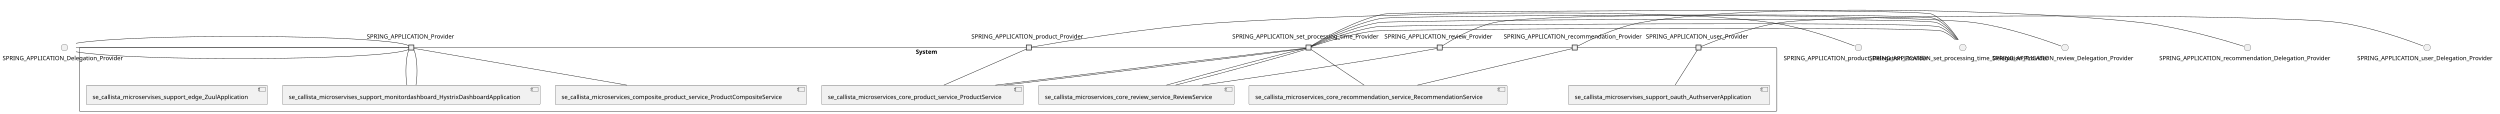
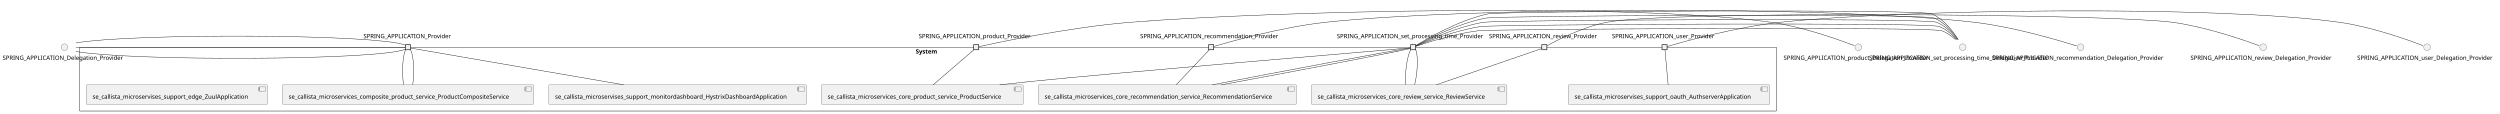
- <svg xmlns="http://www.w3.org/2000/svg" xmlns:xlink="http://www.w3.org/1999/xlink" contentStyleType="text/css" height="269px" preserveAspectRatio="none" style="width:5917px;height:269px;background:#FFFFFF;" version="1.1" viewBox="0 0 5917 269" width="5917px" zoomAndPan="magnify">
+ <svg xmlns="http://www.w3.org/2000/svg" xmlns:xlink="http://www.w3.org/1999/xlink" contentStyleType="text/css" height="268px" preserveAspectRatio="none" style="width:5916px;height:268px;background:#FFFFFF;" version="1.1" viewBox="0 0 5916 268" width="5916px" zoomAndPan="magnify">
  <defs />
  <g>
    <g id="cluster_System">
-       <rect fill="none" height="151" rx="2.5" ry="2.5" style="stroke:#181818;stroke-width:1.0;" width="4018" x="187.5" y="112.49" />
-       <text fill="#000000" font-family="sans-serif" font-size="14" font-weight="bold" lengthAdjust="spacing" textLength="58" x="2167.5" y="127.485">System</text>
+       <rect fill="none" height="151" rx="2.5" ry="2.5" style="stroke:#181818;stroke-width:1.0;" width="4017" x="187.5" y="111.73" />
+       <text fill="#000000" font-family="sans-serif" font-size="14" font-weight="bold" lengthAdjust="spacing" textLength="58" x="2167" y="126.725">System</text>
    </g>
    <g id="elem_se_callista_microservices_composite_product_service_ProductCompositeService">
-       <a href="callistaenterprise-blog-microservices.repository#_D2PoBc7MEe6BTrLJJp367A" target="_top" title="callistaenterprise-blog-microservices.repository#_D2PoBc7MEe6BTrLJJp367A" xlink:actuate="onRequest" xlink:href="callistaenterprise-blog-microservices.repository#_D2PoBc7MEe6BTrLJJp367A" xlink:show="new" xlink:title="callistaenterprise-blog-microservices.repository#_D2PoBc7MEe6BTrLJJp367A" xlink:type="simple">
-         <rect fill="#F1F1F1" height="46.297" rx="2.5" ry="2.5" style="stroke:#181818;stroke-width:0.5;" width="595" x="1314" y="201.49" />
-         <rect fill="#F1F1F1" height="10" style="stroke:#181818;stroke-width:0.5;" width="15" x="1889" y="206.49" />
-         <rect fill="#F1F1F1" height="2" style="stroke:#181818;stroke-width:0.5;" width="4" x="1887" y="208.49" />
-         <rect fill="#F1F1F1" height="2" style="stroke:#181818;stroke-width:0.5;" width="4" x="1887" y="212.49" />
-         <text fill="#000000" font-family="sans-serif" font-size="14" lengthAdjust="spacing" textLength="555" x="1329" y="234.485">se_callista_microservices_composite_product_service_ProductCompositeService</text>
+       <a href="callistaenterprise-blog-microservices.repository#_9V0Ons-UEe6tMLDIN8D6jw" target="_top" title="callistaenterprise-blog-microservices.repository#_9V0Ons-UEe6tMLDIN8D6jw" xlink:actuate="onRequest" xlink:href="callistaenterprise-blog-microservices.repository#_9V0Ons-UEe6tMLDIN8D6jw" xlink:show="new" xlink:title="callistaenterprise-blog-microservices.repository#_9V0Ons-UEe6tMLDIN8D6jw" xlink:type="simple">
+         <rect fill="#F1F1F1" height="46.297" rx="2.5" ry="2.5" style="stroke:#181818;stroke-width:0.5;" width="595" x="668" y="200.73" />
+         <rect fill="#F1F1F1" height="10" style="stroke:#181818;stroke-width:0.5;" width="15" x="1243" y="205.73" />
+         <rect fill="#F1F1F1" height="2" style="stroke:#181818;stroke-width:0.5;" width="4" x="1241" y="207.73" />
+         <rect fill="#F1F1F1" height="2" style="stroke:#181818;stroke-width:0.5;" width="4" x="1241" y="211.73" />
+         <text fill="#000000" font-family="sans-serif" font-size="14" lengthAdjust="spacing" textLength="555" x="683" y="233.725">se_callista_microservices_composite_product_service_ProductCompositeService</text>
      </a>
    </g>
    <g id="elem_se_callista_microservices_core_product_service_ProductService">
-       <a href="callistaenterprise-blog-microservices.repository#_D2PoBc7MEe6BTrLJJp367A" target="_top" title="callistaenterprise-blog-microservices.repository#_D2PoBc7MEe6BTrLJJp367A" xlink:actuate="onRequest" xlink:href="callistaenterprise-blog-microservices.repository#_D2PoBc7MEe6BTrLJJp367A" xlink:show="new" xlink:title="callistaenterprise-blog-microservices.repository#_D2PoBc7MEe6BTrLJJp367A" xlink:type="simple">
-         <rect fill="#F1F1F1" height="46.297" rx="2.5" ry="2.5" style="stroke:#181818;stroke-width:0.5;" width="478" x="1944.5" y="201.49" />
-         <rect fill="#F1F1F1" height="10" style="stroke:#181818;stroke-width:0.5;" width="15" x="2402.5" y="206.49" />
-         <rect fill="#F1F1F1" height="2" style="stroke:#181818;stroke-width:0.5;" width="4" x="2400.5" y="208.49" />
-         <rect fill="#F1F1F1" height="2" style="stroke:#181818;stroke-width:0.5;" width="4" x="2400.5" y="212.49" />
-         <text fill="#000000" font-family="sans-serif" font-size="14" lengthAdjust="spacing" textLength="438" x="1959.5" y="234.485">se_callista_microservices_core_product_service_ProductService</text>
+       <a href="callistaenterprise-blog-microservices.repository#_9V0Ons-UEe6tMLDIN8D6jw" target="_top" title="callistaenterprise-blog-microservices.repository#_9V0Ons-UEe6tMLDIN8D6jw" xlink:actuate="onRequest" xlink:href="callistaenterprise-blog-microservices.repository#_9V0Ons-UEe6tMLDIN8D6jw" xlink:show="new" xlink:title="callistaenterprise-blog-microservices.repository#_9V0Ons-UEe6tMLDIN8D6jw" xlink:type="simple">
+         <rect fill="#F1F1F1" height="46.297" rx="2.5" ry="2.5" style="stroke:#181818;stroke-width:0.5;" width="478" x="1943.5" y="200.73" />
+         <rect fill="#F1F1F1" height="10" style="stroke:#181818;stroke-width:0.5;" width="15" x="2401.5" y="205.73" />
+         <rect fill="#F1F1F1" height="2" style="stroke:#181818;stroke-width:0.5;" width="4" x="2399.5" y="207.73" />
+         <rect fill="#F1F1F1" height="2" style="stroke:#181818;stroke-width:0.5;" width="4" x="2399.5" y="211.73" />
+         <text fill="#000000" font-family="sans-serif" font-size="14" lengthAdjust="spacing" textLength="438" x="1958.5" y="233.725">se_callista_microservices_core_product_service_ProductService</text>
      </a>
    </g>
    <g id="elem_se_callista_microservices_core_recommendation_service_RecommendationService">
-       <a href="callistaenterprise-blog-microservices.repository#_D2PoBc7MEe6BTrLJJp367A" target="_top" title="callistaenterprise-blog-microservices.repository#_D2PoBc7MEe6BTrLJJp367A" xlink:actuate="onRequest" xlink:href="callistaenterprise-blog-microservices.repository#_D2PoBc7MEe6BTrLJJp367A" xlink:show="new" xlink:title="callistaenterprise-blog-microservices.repository#_D2PoBc7MEe6BTrLJJp367A" xlink:type="simple">
-         <rect fill="#F1F1F1" height="46.297" rx="2.5" ry="2.5" style="stroke:#181818;stroke-width:0.5;" width="611" x="2956" y="201.49" />
-         <rect fill="#F1F1F1" height="10" style="stroke:#181818;stroke-width:0.5;" width="15" x="3547" y="206.49" />
-         <rect fill="#F1F1F1" height="2" style="stroke:#181818;stroke-width:0.5;" width="4" x="3545" y="208.49" />
-         <rect fill="#F1F1F1" height="2" style="stroke:#181818;stroke-width:0.5;" width="4" x="3545" y="212.49" />
-         <text fill="#000000" font-family="sans-serif" font-size="14" lengthAdjust="spacing" textLength="571" x="2971" y="234.485">se_callista_microservices_core_recommendation_service_RecommendationService</text>
+       <a href="callistaenterprise-blog-microservices.repository#_9V0Ons-UEe6tMLDIN8D6jw" target="_top" title="callistaenterprise-blog-microservices.repository#_9V0Ons-UEe6tMLDIN8D6jw" xlink:actuate="onRequest" xlink:href="callistaenterprise-blog-microservices.repository#_9V0Ons-UEe6tMLDIN8D6jw" xlink:show="new" xlink:title="callistaenterprise-blog-microservices.repository#_9V0Ons-UEe6tMLDIN8D6jw" xlink:type="simple">
+         <rect fill="#F1F1F1" height="46.297" rx="2.5" ry="2.5" style="stroke:#181818;stroke-width:0.5;" width="611" x="2457" y="200.73" />
+         <rect fill="#F1F1F1" height="10" style="stroke:#181818;stroke-width:0.5;" width="15" x="3048" y="205.73" />
+         <rect fill="#F1F1F1" height="2" style="stroke:#181818;stroke-width:0.5;" width="4" x="3046" y="207.73" />
+         <rect fill="#F1F1F1" height="2" style="stroke:#181818;stroke-width:0.5;" width="4" x="3046" y="211.73" />
+         <text fill="#000000" font-family="sans-serif" font-size="14" lengthAdjust="spacing" textLength="571" x="2472" y="233.725">se_callista_microservices_core_recommendation_service_RecommendationService</text>
      </a>
    </g>
    <g id="elem_se_callista_microservices_core_review_service_ReviewService">
-       <a href="callistaenterprise-blog-microservices.repository#_D2PoBc7MEe6BTrLJJp367A" target="_top" title="callistaenterprise-blog-microservices.repository#_D2PoBc7MEe6BTrLJJp367A" xlink:actuate="onRequest" xlink:href="callistaenterprise-blog-microservices.repository#_D2PoBc7MEe6BTrLJJp367A" xlink:show="new" xlink:title="callistaenterprise-blog-microservices.repository#_D2PoBc7MEe6BTrLJJp367A" xlink:type="simple">
-         <rect fill="#F1F1F1" height="46.297" rx="2.5" ry="2.5" style="stroke:#181818;stroke-width:0.5;" width="463" x="2458" y="201.49" />
-         <rect fill="#F1F1F1" height="10" style="stroke:#181818;stroke-width:0.5;" width="15" x="2901" y="206.49" />
-         <rect fill="#F1F1F1" height="2" style="stroke:#181818;stroke-width:0.5;" width="4" x="2899" y="208.49" />
-         <rect fill="#F1F1F1" height="2" style="stroke:#181818;stroke-width:0.5;" width="4" x="2899" y="212.49" />
-         <text fill="#000000" font-family="sans-serif" font-size="14" lengthAdjust="spacing" textLength="423" x="2473" y="234.485">se_callista_microservices_core_review_service_ReviewService</text>
+       <a href="callistaenterprise-blog-microservices.repository#_9V0Ons-UEe6tMLDIN8D6jw" target="_top" title="callistaenterprise-blog-microservices.repository#_9V0Ons-UEe6tMLDIN8D6jw" xlink:actuate="onRequest" xlink:href="callistaenterprise-blog-microservices.repository#_9V0Ons-UEe6tMLDIN8D6jw" xlink:show="new" xlink:title="callistaenterprise-blog-microservices.repository#_9V0Ons-UEe6tMLDIN8D6jw" xlink:type="simple">
+         <rect fill="#F1F1F1" height="46.297" rx="2.5" ry="2.5" style="stroke:#181818;stroke-width:0.5;" width="463" x="3103" y="200.73" />
+         <rect fill="#F1F1F1" height="10" style="stroke:#181818;stroke-width:0.5;" width="15" x="3546" y="205.73" />
+         <rect fill="#F1F1F1" height="2" style="stroke:#181818;stroke-width:0.5;" width="4" x="3544" y="207.73" />
+         <rect fill="#F1F1F1" height="2" style="stroke:#181818;stroke-width:0.5;" width="4" x="3544" y="211.73" />
+         <text fill="#000000" font-family="sans-serif" font-size="14" lengthAdjust="spacing" textLength="423" x="3118" y="233.725">se_callista_microservices_core_review_service_ReviewService</text>
      </a>
    </g>
    <g id="elem_se_callista_microservises_support_edge_ZuulApplication">
-       <a href="callistaenterprise-blog-microservices.repository#_D2PoBc7MEe6BTrLJJp367A" target="_top" title="callistaenterprise-blog-microservices.repository#_D2PoBc7MEe6BTrLJJp367A" xlink:actuate="onRequest" xlink:href="callistaenterprise-blog-microservices.repository#_D2PoBc7MEe6BTrLJJp367A" xlink:show="new" xlink:title="callistaenterprise-blog-microservices.repository#_D2PoBc7MEe6BTrLJJp367A" xlink:type="simple">
-         <rect fill="#F1F1F1" height="46.297" rx="2.5" ry="2.5" style="stroke:#181818;stroke-width:0.5;" width="429" x="204" y="201.49" />
-         <rect fill="#F1F1F1" height="10" style="stroke:#181818;stroke-width:0.5;" width="15" x="613" y="206.49" />
-         <rect fill="#F1F1F1" height="2" style="stroke:#181818;stroke-width:0.5;" width="4" x="611" y="208.49" />
-         <rect fill="#F1F1F1" height="2" style="stroke:#181818;stroke-width:0.5;" width="4" x="611" y="212.49" />
-         <text fill="#000000" font-family="sans-serif" font-size="14" lengthAdjust="spacing" textLength="389" x="219" y="234.485">se_callista_microservises_support_edge_ZuulApplication</text>
+       <a href="callistaenterprise-blog-microservices.repository#_9V0Ons-UEe6tMLDIN8D6jw" target="_top" title="callistaenterprise-blog-microservices.repository#_9V0Ons-UEe6tMLDIN8D6jw" xlink:actuate="onRequest" xlink:href="callistaenterprise-blog-microservices.repository#_9V0Ons-UEe6tMLDIN8D6jw" xlink:show="new" xlink:title="callistaenterprise-blog-microservices.repository#_9V0Ons-UEe6tMLDIN8D6jw" xlink:type="simple">
+         <rect fill="#F1F1F1" height="46.297" rx="2.5" ry="2.5" style="stroke:#181818;stroke-width:0.5;" width="429" x="204" y="200.73" />
+         <rect fill="#F1F1F1" height="10" style="stroke:#181818;stroke-width:0.5;" width="15" x="613" y="205.73" />
+         <rect fill="#F1F1F1" height="2" style="stroke:#181818;stroke-width:0.5;" width="4" x="611" y="207.73" />
+         <rect fill="#F1F1F1" height="2" style="stroke:#181818;stroke-width:0.5;" width="4" x="611" y="211.73" />
+         <text fill="#000000" font-family="sans-serif" font-size="14" lengthAdjust="spacing" textLength="389" x="219" y="233.725">se_callista_microservises_support_edge_ZuulApplication</text>
      </a>
    </g>
    <g id="elem_se_callista_microservises_support_monitordashboard_HystrixDashboardApplication">
-       <a href="callistaenterprise-blog-microservices.repository#_D2PoBc7MEe6BTrLJJp367A" target="_top" title="callistaenterprise-blog-microservices.repository#_D2PoBc7MEe6BTrLJJp367A" xlink:actuate="onRequest" xlink:href="callistaenterprise-blog-microservices.repository#_D2PoBc7MEe6BTrLJJp367A" xlink:show="new" xlink:title="callistaenterprise-blog-microservices.repository#_D2PoBc7MEe6BTrLJJp367A" xlink:type="simple">
-         <rect fill="#F1F1F1" height="46.297" rx="2.5" ry="2.5" style="stroke:#181818;stroke-width:0.5;" width="610" x="668.5" y="201.49" />
-         <rect fill="#F1F1F1" height="10" style="stroke:#181818;stroke-width:0.5;" width="15" x="1258.5" y="206.49" />
-         <rect fill="#F1F1F1" height="2" style="stroke:#181818;stroke-width:0.5;" width="4" x="1256.5" y="208.49" />
-         <rect fill="#F1F1F1" height="2" style="stroke:#181818;stroke-width:0.5;" width="4" x="1256.5" y="212.49" />
-         <text fill="#000000" font-family="sans-serif" font-size="14" lengthAdjust="spacing" textLength="570" x="683.5" y="234.485">se_callista_microservises_support_monitordashboard_HystrixDashboardApplication</text>
+       <a href="callistaenterprise-blog-microservices.repository#_9V0Ons-UEe6tMLDIN8D6jw" target="_top" title="callistaenterprise-blog-microservices.repository#_9V0Ons-UEe6tMLDIN8D6jw" xlink:actuate="onRequest" xlink:href="callistaenterprise-blog-microservices.repository#_9V0Ons-UEe6tMLDIN8D6jw" xlink:show="new" xlink:title="callistaenterprise-blog-microservices.repository#_9V0Ons-UEe6tMLDIN8D6jw" xlink:type="simple">
+         <rect fill="#F1F1F1" height="46.297" rx="2.5" ry="2.5" style="stroke:#181818;stroke-width:0.5;" width="610" x="1298.5" y="200.73" />
+         <rect fill="#F1F1F1" height="10" style="stroke:#181818;stroke-width:0.5;" width="15" x="1888.5" y="205.73" />
+         <rect fill="#F1F1F1" height="2" style="stroke:#181818;stroke-width:0.5;" width="4" x="1886.5" y="207.73" />
+         <rect fill="#F1F1F1" height="2" style="stroke:#181818;stroke-width:0.5;" width="4" x="1886.5" y="211.73" />
+         <text fill="#000000" font-family="sans-serif" font-size="14" lengthAdjust="spacing" textLength="570" x="1313.5" y="233.725">se_callista_microservises_support_monitordashboard_HystrixDashboardApplication</text>
      </a>
    </g>
    <g id="elem_se_callista_microservises_support_oauth_AuthserverApplication">
-       <a href="callistaenterprise-blog-microservices.repository#_D2PoBc7MEe6BTrLJJp367A" target="_top" title="callistaenterprise-blog-microservices.repository#_D2PoBc7MEe6BTrLJJp367A" xlink:actuate="onRequest" xlink:href="callistaenterprise-blog-microservices.repository#_D2PoBc7MEe6BTrLJJp367A" xlink:show="new" xlink:title="callistaenterprise-blog-microservices.repository#_D2PoBc7MEe6BTrLJJp367A" xlink:type="simple">
-         <rect fill="#F1F1F1" height="46.297" rx="2.5" ry="2.5" style="stroke:#181818;stroke-width:0.5;" width="477" x="3712" y="201.49" />
-         <rect fill="#F1F1F1" height="10" style="stroke:#181818;stroke-width:0.5;" width="15" x="4169" y="206.49" />
-         <rect fill="#F1F1F1" height="2" style="stroke:#181818;stroke-width:0.5;" width="4" x="4167" y="208.49" />
-         <rect fill="#F1F1F1" height="2" style="stroke:#181818;stroke-width:0.5;" width="4" x="4167" y="212.49" />
-         <text fill="#000000" font-family="sans-serif" font-size="14" lengthAdjust="spacing" textLength="437" x="3727" y="234.485">se_callista_microservises_support_oauth_AuthserverApplication</text>
+       <a href="callistaenterprise-blog-microservices.repository#_9V0Ons-UEe6tMLDIN8D6jw" target="_top" title="callistaenterprise-blog-microservices.repository#_9V0Ons-UEe6tMLDIN8D6jw" xlink:actuate="onRequest" xlink:href="callistaenterprise-blog-microservices.repository#_9V0Ons-UEe6tMLDIN8D6jw" xlink:show="new" xlink:title="callistaenterprise-blog-microservices.repository#_9V0Ons-UEe6tMLDIN8D6jw" xlink:type="simple">
+         <rect fill="#F1F1F1" height="46.297" rx="2.5" ry="2.5" style="stroke:#181818;stroke-width:0.5;" width="477" x="3711" y="200.73" />
+         <rect fill="#F1F1F1" height="10" style="stroke:#181818;stroke-width:0.5;" width="15" x="4168" y="205.73" />
+         <rect fill="#F1F1F1" height="2" style="stroke:#181818;stroke-width:0.5;" width="4" x="4166" y="207.73" />
+         <rect fill="#F1F1F1" height="2" style="stroke:#181818;stroke-width:0.5;" width="4" x="4166" y="211.73" />
+         <text fill="#000000" font-family="sans-serif" font-size="14" lengthAdjust="spacing" textLength="437" x="3726" y="233.725">se_callista_microservises_support_oauth_AuthserverApplication</text>
      </a>
    </g>
-     <text fill="#000000" font-family="sans-serif" font-size="14" lengthAdjust="spacing" textLength="211" x="868" y="91.188">SPRING_APPLICATION_Provider</text>
-     <rect fill="#F1F1F1" height="12" style="stroke:#181818;stroke-width:1.5;" width="12" x="967.5" y="106.49" />
-     <text fill="#000000" font-family="sans-serif" font-size="14" lengthAdjust="spacing" textLength="272" x="2299" y="91.188">SPRING_APPLICATION_product_Provider</text>
-     <rect fill="#F1F1F1" height="12" style="stroke:#181818;stroke-width:1.5;" width="12" x="2429" y="106.49" />
-     <text fill="#000000" font-family="sans-serif" font-size="14" lengthAdjust="spacing" textLength="336" x="3559" y="91.188">SPRING_APPLICATION_recommendation_Provider</text>
-     <rect fill="#F1F1F1" height="12" style="stroke:#181818;stroke-width:1.5;" width="12" x="3721" y="106.49" />
-     <text fill="#000000" font-family="sans-serif" font-size="14" lengthAdjust="spacing" textLength="262" x="3276.5" y="91.188">SPRING_APPLICATION_review_Provider</text>
-     <rect fill="#F1F1F1" height="12" style="stroke:#181818;stroke-width:1.5;" width="12" x="3401.5" y="106.49" />
-     <text fill="#000000" font-family="sans-serif" font-size="14" lengthAdjust="spacing" textLength="361" x="2916.5" y="91.188">SPRING_APPLICATION_set_processing_time_Provider</text>
-     <rect fill="#F1F1F1" height="12" style="stroke:#181818;stroke-width:1.5;" width="12" x="3091" y="106.49" />
-     <text fill="#000000" font-family="sans-serif" font-size="14" lengthAdjust="spacing" textLength="249" x="3895.5" y="91.188">SPRING_APPLICATION_user_Provider</text>
-     <rect fill="#F1F1F1" height="12" style="stroke:#181818;stroke-width:1.5;" width="12" x="4014" y="106.49" />
+     <text fill="#000000" font-family="sans-serif" font-size="14" lengthAdjust="spacing" textLength="211" x="860" y="90.428">SPRING_APPLICATION_Provider</text>
+     <rect fill="#F1F1F1" height="12" style="stroke:#181818;stroke-width:1.5;" width="12" x="959.5" y="105.73" />
+     <text fill="#000000" font-family="sans-serif" font-size="14" lengthAdjust="spacing" textLength="272" x="2174" y="90.428">SPRING_APPLICATION_product_Provider</text>
+     <rect fill="#F1F1F1" height="12" style="stroke:#181818;stroke-width:1.5;" width="12" x="2304" y="105.73" />
+     <text fill="#000000" font-family="sans-serif" font-size="14" lengthAdjust="spacing" textLength="336" x="2698" y="90.428">SPRING_APPLICATION_recommendation_Provider</text>
+     <rect fill="#F1F1F1" height="12" style="stroke:#181818;stroke-width:1.5;" width="12" x="2860" y="105.73" />
+     <text fill="#000000" font-family="sans-serif" font-size="14" lengthAdjust="spacing" textLength="262" x="3523.5" y="90.428">SPRING_APPLICATION_review_Provider</text>
+     <rect fill="#F1F1F1" height="12" style="stroke:#181818;stroke-width:1.5;" width="12" x="3648.5" y="105.73" />
+     <text fill="#000000" font-family="sans-serif" font-size="14" lengthAdjust="spacing" textLength="361" x="3163.5" y="90.428">SPRING_APPLICATION_set_processing_time_Provider</text>
+     <rect fill="#F1F1F1" height="12" style="stroke:#181818;stroke-width:1.5;" width="12" x="3338" y="105.73" />
+     <text fill="#000000" font-family="sans-serif" font-size="14" lengthAdjust="spacing" textLength="249" x="3814.5" y="90.428">SPRING_APPLICATION_user_Provider</text>
+     <rect fill="#F1F1F1" height="12" style="stroke:#181818;stroke-width:1.5;" width="12" x="3933" y="105.73" />
    <g id="elem_SPRING_APPLICATION_Delegation_Provider">
-       <ellipse cx="152.5" cy="112.49" fill="#F1F1F1" rx="8" ry="8" style="stroke:#181818;stroke-width:0.5;" />
-       <text fill="#000000" font-family="sans-serif" font-size="14" lengthAdjust="spacing" textLength="293" x="6" y="142.485">SPRING_APPLICATION_Delegation_Provider</text>
+       <ellipse cx="152.5" cy="111.73" fill="#F1F1F1" rx="8" ry="8" style="stroke:#181818;stroke-width:0.5;" />
+       <text fill="#000000" font-family="sans-serif" font-size="14" lengthAdjust="spacing" textLength="293" x="6" y="141.725">SPRING_APPLICATION_Delegation_Provider</text>
    </g>
    <g id="elem_SPRING_APPLICATION_product_Delegation_Provider">
-       <ellipse cx="4398.5" cy="112.49" fill="#F1F1F1" rx="8" ry="8" style="stroke:#181818;stroke-width:0.5;" />
-       <text fill="#000000" font-family="sans-serif" font-size="14" lengthAdjust="spacing" textLength="354" x="4221.5" y="142.485">SPRING_APPLICATION_product_Delegation_Provider</text>
+       <ellipse cx="4397.5" cy="111.73" fill="#F1F1F1" rx="8" ry="8" style="stroke:#181818;stroke-width:0.5;" />
+       <text fill="#000000" font-family="sans-serif" font-size="14" lengthAdjust="spacing" textLength="354" x="4220.5" y="141.725">SPRING_APPLICATION_product_Delegation_Provider</text>
    </g>
    <g id="elem_SPRING_APPLICATION_recommendation_Delegation_Provider">
-       <ellipse cx="5319.5" cy="112.49" fill="#F1F1F1" rx="8" ry="8" style="stroke:#181818;stroke-width:0.5;" />
-       <text fill="#000000" font-family="sans-serif" font-size="14" lengthAdjust="spacing" textLength="418" x="5110.5" y="142.485">SPRING_APPLICATION_recommendation_Delegation_Provider</text>
+       <ellipse cx="4923.5" cy="111.73" fill="#F1F1F1" rx="8" ry="8" style="stroke:#181818;stroke-width:0.5;" />
+       <text fill="#000000" font-family="sans-serif" font-size="14" lengthAdjust="spacing" textLength="418" x="4714.5" y="141.725">SPRING_APPLICATION_recommendation_Delegation_Provider</text>
    </g>
    <g id="elem_SPRING_APPLICATION_review_Delegation_Provider">
-       <ellipse cx="4887.5" cy="112.49" fill="#F1F1F1" rx="8" ry="8" style="stroke:#181818;stroke-width:0.5;" />
-       <text fill="#000000" font-family="sans-serif" font-size="14" lengthAdjust="spacing" textLength="344" x="4715.5" y="142.485">SPRING_APPLICATION_review_Delegation_Provider</text>
+       <ellipse cx="5355.5" cy="111.73" fill="#F1F1F1" rx="8" ry="8" style="stroke:#181818;stroke-width:0.5;" />
+       <text fill="#000000" font-family="sans-serif" font-size="14" lengthAdjust="spacing" textLength="344" x="5183.5" y="141.725">SPRING_APPLICATION_review_Delegation_Provider</text>
    </g>
    <g id="elem_SPRING_APPLICATION_set_processing_time_Delegation_Provider">
-       <ellipse cx="4645.5" cy="112.49" fill="#F1F1F1" rx="8" ry="8" style="stroke:#181818;stroke-width:0.5;" />
-       <text fill="#000000" font-family="sans-serif" font-size="14" lengthAdjust="spacing" textLength="443" x="4424" y="142.485">SPRING_APPLICATION_set_processing_time_Delegation_Provider</text>
+       <ellipse cx="4644.5" cy="111.73" fill="#F1F1F1" rx="8" ry="8" style="stroke:#181818;stroke-width:0.5;" />
+       <text fill="#000000" font-family="sans-serif" font-size="14" lengthAdjust="spacing" textLength="443" x="4423" y="141.725">SPRING_APPLICATION_set_processing_time_Delegation_Provider</text>
    </g>
    <g id="elem_SPRING_APPLICATION_user_Delegation_Provider">
-       <ellipse cx="5744.5" cy="112.49" fill="#F1F1F1" rx="8" ry="8" style="stroke:#181818;stroke-width:0.5;" />
-       <text fill="#000000" font-family="sans-serif" font-size="14" lengthAdjust="spacing" textLength="331" x="5579" y="142.485">SPRING_APPLICATION_user_Delegation_Provider</text>
+       <ellipse cx="5743.5" cy="111.73" fill="#F1F1F1" rx="8" ry="8" style="stroke:#181818;stroke-width:0.5;" />
+       <text fill="#000000" font-family="sans-serif" font-size="14" lengthAdjust="spacing" textLength="331" x="5578" y="141.725">SPRING_APPLICATION_user_Delegation_Provider</text>
    </g>
    <g id="link_SPRING_APPLICATION_Delegation_Provider_SPRING_APPLICATION_Provider">
-       <path d="M179.82,122.56 C312.61,145.79 905.11,144.01 967.23,117.2 " fill="none" id="SPRING_APPLICATION_Delegation_Provider-SPRING_APPLICATION_Provider" style="stroke:#181818;stroke-width:1.0;" />
+       <path d="M179.56,121.8 C311.06,145.03 897.77,143.25 959.28,116.44 " fill="none" id="SPRING_APPLICATION_Delegation_Provider-SPRING_APPLICATION_Provider" style="stroke:#181818;stroke-width:1.0;" />
    </g>
    <g id="link_SPRING_APPLICATION_Delegation_Provider_SPRING_APPLICATION_Provider">
-       <path d="M179.82,112.49 C312.61,112.49 905.11,112.49 967.23,112.49 " fill="none" id="SPRING_APPLICATION_Delegation_Provider-SPRING_APPLICATION_Provider-1" style="stroke:#181818;stroke-width:1.0;" />
+       <path d="M179.56,111.73 C311.06,111.73 897.77,111.73 959.28,111.73 " fill="none" id="SPRING_APPLICATION_Delegation_Provider-SPRING_APPLICATION_Provider-1" style="stroke:#181818;stroke-width:1.0;" />
    </g>
    <g id="link_SPRING_APPLICATION_Delegation_Provider_SPRING_APPLICATION_Provider">
-       <path d="M179.82,102.42 C312.61,79.19 905.11,80.97 967.23,107.78 " fill="none" id="SPRING_APPLICATION_Delegation_Provider-SPRING_APPLICATION_Provider-2" style="stroke:#181818;stroke-width:1.0;" />
+       <path d="M179.56,101.66 C311.06,78.43 897.77,80.21 959.28,107.02 " fill="none" id="SPRING_APPLICATION_Delegation_Provider-SPRING_APPLICATION_Provider-2" style="stroke:#181818;stroke-width:1.0;" />
+     </g>
+     <g id="link_SPRING_APPLICATION_Provider_se_callista_microservices_composite_product_service_ProductCompositeService">
+       <path d="M959.77,117.74 C952.43,132.12 950.85,174.13 955.02,200.45 " fill="none" id="SPRING_APPLICATION_Provider-se_callista_microservices_composite_product_service_ProductCompositeService" style="stroke:#181818;stroke-width:1.0;" />
+     </g>
+     <g id="link_SPRING_APPLICATION_Provider_se_callista_microservices_composite_product_service_ProductCompositeService">
+       <path d="M971.56,117.74 C979.34,132.12 981.02,174.13 976.6,200.45 " fill="none" id="SPRING_APPLICATION_Provider-se_callista_microservices_composite_product_service_ProductCompositeService-1" style="stroke:#181818;stroke-width:1.0;" />
    </g>
    <g id="link_SPRING_APPLICATION_Provider_se_callista_microservises_support_monitordashboard_HystrixDashboardApplication">
-       <path d="M967.77,118.5 C960.43,132.88 958.85,174.89 963.02,201.21 " fill="none" id="SPRING_APPLICATION_Provider-se_callista_microservises_support_monitordashboard_HystrixDashboardApplication" style="stroke:#181818;stroke-width:1.0;" />
-     </g>
-     <g id="link_SPRING_APPLICATION_Provider_se_callista_microservises_support_monitordashboard_HystrixDashboardApplication">
-       <path d="M979.56,118.5 C987.34,132.88 989.02,174.89 984.6,201.21 " fill="none" id="SPRING_APPLICATION_Provider-se_callista_microservises_support_monitordashboard_HystrixDashboardApplication-1" style="stroke:#181818;stroke-width:1.0;" />
-     </g>
-     <g id="link_SPRING_APPLICATION_Provider_se_callista_microservices_composite_product_service_ProductCompositeService">
-       <path d="M979.81,114.58 C1025.85,122.52 1312.88,172 1483.78,201.47 " fill="none" id="SPRING_APPLICATION_Provider-se_callista_microservices_composite_product_service_ProductCompositeService" style="stroke:#181818;stroke-width:1.0;" />
+       <path d="M971.81,113.82 C1017.85,121.76 1304.88,171.24 1475.78,200.71 " fill="none" id="SPRING_APPLICATION_Provider-se_callista_microservises_support_monitordashboard_HystrixDashboardApplication" style="stroke:#181818;stroke-width:1.0;" />
    </g>
    <g id="link_SPRING_APPLICATION_product_Delegation_Provider_SPRING_APPLICATION_product_Provider">
-       <path d="M4389.23,108.83 C4360.52,97.72 4270.28,64.45 4192,53.49 C3905.46,13.36 3178.73,34.83 2890,53.49 C2704.99,65.45 2480.26,104.51 2441.37,111.44 " fill="none" id="SPRING_APPLICATION_product_Delegation_Provider-SPRING_APPLICATION_product_Provider" style="stroke:#181818;stroke-width:1.0;" />
+       <path d="M4388.23,108.07 C4359.52,96.96 4269.28,63.69 4191,52.73 C3857.37,6 3010.81,25.73 2675,52.73 C2527.39,64.6 2349.39,103.09 2316.03,110.49 " fill="none" id="SPRING_APPLICATION_product_Delegation_Provider-SPRING_APPLICATION_product_Provider" style="stroke:#181818;stroke-width:1.0;" />
    </g>
    <g id="link_SPRING_APPLICATION_product_Provider_se_callista_microservices_core_product_service_ProductService">
-       <path d="M2428.76,116.43 C2401.44,128.36 2297.41,173.77 2233.94,201.47 " fill="none" id="SPRING_APPLICATION_product_Provider-se_callista_microservices_core_product_service_ProductService" style="stroke:#181818;stroke-width:1.0;" />
+       <path d="M2304.67,117.74 C2287.89,132.16 2238.77,174.38 2208.16,200.68 " fill="none" id="SPRING_APPLICATION_product_Provider-se_callista_microservices_core_product_service_ProductService" style="stroke:#181818;stroke-width:1.0;" />
    </g>
    <g id="link_SPRING_APPLICATION_recommendation_Delegation_Provider_SPRING_APPLICATION_recommendation_Provider">
-       <path d="M5310.5,109.58 C5278.16,99.29 5164.68,64.68 5068,53.49 C4806.41,23.22 4142.02,6 3883,53.49 C3821.65,64.74 3753.13,99.01 3733.21,109.44 " fill="none" id="SPRING_APPLICATION_recommendation_Delegation_Provider-SPRING_APPLICATION_recommendation_Provider" style="stroke:#181818;stroke-width:1.0;" />
+       <path d="M4914.5,108.82 C4882.16,98.53 4768.68,63.92 4672,52.73 C4333.15,13.52 3476.15,16.17 3137,52.73 C3029,64.37 2900.87,101.44 2872.32,109.97 " fill="none" id="SPRING_APPLICATION_recommendation_Delegation_Provider-SPRING_APPLICATION_recommendation_Provider" style="stroke:#181818;stroke-width:1.0;" />
    </g>
    <g id="link_SPRING_APPLICATION_recommendation_Provider_se_callista_microservices_core_recommendation_service_RecommendationService">
-       <path d="M3720.91,115.04 C3681.78,124.28 3477.41,172.52 3354.82,201.46 " fill="none" id="SPRING_APPLICATION_recommendation_Provider-se_callista_microservices_core_recommendation_service_RecommendationService" style="stroke:#181818;stroke-width:1.0;" />
+       <path d="M2861.76,117.74 C2848.17,132.12 2808.45,174.13 2783.57,200.45 " fill="none" id="SPRING_APPLICATION_recommendation_Provider-se_callista_microservices_core_recommendation_service_RecommendationService" style="stroke:#181818;stroke-width:1.0;" />
    </g>
    <g id="link_SPRING_APPLICATION_review_Delegation_Provider_SPRING_APPLICATION_review_Provider">
-       <path d="M4878.28,108.99 C4848.88,98.03 4754.53,64.5 4673,53.49 C4547.8,36.59 3659.42,26.51 3536,53.49 C3485.64,64.5 3431.43,97.15 3413.58,108.53 " fill="none" id="SPRING_APPLICATION_review_Delegation_Provider-SPRING_APPLICATION_review_Provider" style="stroke:#181818;stroke-width:1.0;" />
+       <path d="M5346.28,108.23 C5316.88,97.27 5222.53,63.74 5141,52.73 C4993.56,32.82 3948.09,24.6 3802,52.73 C3744.31,63.84 3680.51,97.31 3660.7,108.24 " fill="none" id="SPRING_APPLICATION_review_Delegation_Provider-SPRING_APPLICATION_review_Provider" style="stroke:#181818;stroke-width:1.0;" />
    </g>
    <g id="link_SPRING_APPLICATION_review_Provider_se_callista_microservices_core_review_service_ReviewService">
-       <path d="M3401.29,114.61 C3379.68,118.5 3305.74,131.71 3244.5,141.49 C3109.85,163 2956.49,185.51 2845.15,201.49 " fill="none" id="SPRING_APPLICATION_review_Provider-se_callista_microservices_core_review_service_ReviewService" style="stroke:#181818;stroke-width:1.0;" />
+       <path d="M3648.39,114.83 C3618.02,125.27 3481.41,172.23 3398.74,200.65 " fill="none" id="SPRING_APPLICATION_review_Provider-se_callista_microservices_core_review_service_ReviewService" style="stroke:#181818;stroke-width:1.0;" />
    </g>
    <g id="link_SPRING_APPLICATION_set_processing_time_Delegation_Provider_SPRING_APPLICATION_set_processing_time_Provider">
-       <path d="M4628.35,94.39 C4619.47,86.33 4607.92,77.72 4595.67,73.49 C4560.36,61.32 3288.39,68.87 3251.33,73.49 C3192.28,80.86 3123.36,103.56 3103.27,110.47 " fill="none" id="SPRING_APPLICATION_set_processing_time_Delegation_Provider-SPRING_APPLICATION_set_processing_time_Provider" style="stroke:#181818;stroke-width:1.0;" />
+       <path d="M4627.35,93.63 C4618.47,85.57 4606.92,76.96 4594.67,72.73 C4565.88,62.8 3528.55,68.96 3498.33,72.73 C3439.28,80.1 3370.36,102.8 3350.27,109.71 " fill="none" id="SPRING_APPLICATION_set_processing_time_Delegation_Provider-SPRING_APPLICATION_set_processing_time_Provider" style="stroke:#181818;stroke-width:1.0;" />
    </g>
    <g id="link_SPRING_APPLICATION_set_processing_time_Delegation_Provider_SPRING_APPLICATION_set_processing_time_Provider">
-       <path d="M4631.07,94.36 C4620.9,83.12 4606.22,69.67 4589.83,63.49 C4555.2,50.42 3293.78,58 3257.17,63.49 C3194.94,72.82 3123.48,101.54 3103.16,110.07 " fill="none" id="SPRING_APPLICATION_set_processing_time_Delegation_Provider-SPRING_APPLICATION_set_processing_time_Provider-1" style="stroke:#181818;stroke-width:1.0;" />
+       <path d="M4630.07,93.6 C4619.9,82.36 4605.22,68.91 4588.83,62.73 C4560.64,52.09 3533.96,58.26 3504.17,62.73 C3441.94,72.06 3370.48,100.78 3350.16,109.31 " fill="none" id="SPRING_APPLICATION_set_processing_time_Delegation_Provider-SPRING_APPLICATION_set_processing_time_Provider-1" style="stroke:#181818;stroke-width:1.0;" />
    </g>
    <g id="link_SPRING_APPLICATION_set_processing_time_Delegation_Provider_SPRING_APPLICATION_set_processing_time_Provider">
-       <path d="M4632.75,94.21 C4621.7,80.1 4604.32,61.66 4584,53.49 C4549.95,39.8 3299.16,47.24 3263,53.49 C3197.47,64.82 3123.53,99.64 3103.03,109.72 " fill="none" id="SPRING_APPLICATION_set_processing_time_Delegation_Provider-SPRING_APPLICATION_set_processing_time_Provider-2" style="stroke:#181818;stroke-width:1.0;" />
+       <path d="M4631.75,93.45 C4620.7,79.34 4603.32,60.9 4583,52.73 C4555.35,41.61 3539.37,47.65 3510,52.73 C3444.47,64.06 3370.53,98.88 3350.03,108.96 " fill="none" id="SPRING_APPLICATION_set_processing_time_Delegation_Provider-SPRING_APPLICATION_set_processing_time_Provider-2" style="stroke:#181818;stroke-width:1.0;" />
    </g>
    <g id="link_SPRING_APPLICATION_set_processing_time_Delegation_Provider_SPRING_APPLICATION_set_processing_time_Provider">
-       <path d="M4634.17,94.41 C4622.47,77.64 4602.54,53.76 4578.17,43.49 C4544.65,29.37 3304.54,36.57 3268.83,43.49 C3200.2,56.79 3124.22,97.47 3103.17,109.26 " fill="none" id="SPRING_APPLICATION_set_processing_time_Delegation_Provider-SPRING_APPLICATION_set_processing_time_Provider-3" style="stroke:#181818;stroke-width:1.0;" />
+       <path d="M4633.17,93.65 C4621.47,76.88 4601.54,53 4577.17,42.73 C4550,31.28 3544.78,37.12 3515.83,42.73 C3447.2,56.03 3371.22,96.71 3350.17,108.5 " fill="none" id="SPRING_APPLICATION_set_processing_time_Delegation_Provider-SPRING_APPLICATION_set_processing_time_Provider-3" style="stroke:#181818;stroke-width:1.0;" />
    </g>
    <g id="link_SPRING_APPLICATION_set_processing_time_Delegation_Provider_SPRING_APPLICATION_set_processing_time_Provider">
-       <path d="M4635.05,94.32 C4622.82,75.09 4600.6,45.84 4572.33,33.49 C4539.3,19.06 3309.92,25.99 3274.67,33.49 C3202.53,48.84 3124.16,95.74 3103.01,108.98 " fill="none" id="SPRING_APPLICATION_set_processing_time_Delegation_Provider-SPRING_APPLICATION_set_processing_time_Provider-4" style="stroke:#181818;stroke-width:1.0;" />
+       <path d="M4634.05,93.56 C4621.82,74.33 4599.6,45.08 4571.33,32.73 C4544.61,21.06 3550.19,26.66 3521.67,32.73 C3449.53,48.08 3371.16,94.98 3350.01,108.22 " fill="none" id="SPRING_APPLICATION_set_processing_time_Delegation_Provider-SPRING_APPLICATION_set_processing_time_Provider-4" style="stroke:#181818;stroke-width:1.0;" />
    </g>
    <g id="link_SPRING_APPLICATION_set_processing_time_Provider_se_callista_microservices_core_review_service_ReviewService">
-       <path d="M3091,114.51 C3052.51,122.22 2865.68,171.9 2760.8,201.45 " fill="none" id="SPRING_APPLICATION_set_processing_time_Provider-se_callista_microservices_core_review_service_ReviewService" style="stroke:#181818;stroke-width:1.0;" />
+       <path d="M3338.32,117.74 C3329.67,132.12 3324.26,174.13 3326.04,200.45 " fill="none" id="SPRING_APPLICATION_set_processing_time_Provider-se_callista_microservices_core_review_service_ReviewService" style="stroke:#181818;stroke-width:1.0;" />
    </g>
    <g id="link_SPRING_APPLICATION_set_processing_time_Provider_se_callista_microservices_core_review_service_ReviewService">
-       <path d="M3090.66,116.66 C3053.95,128.92 2889.29,173.87 2782.49,201.4 " fill="none" id="SPRING_APPLICATION_set_processing_time_Provider-se_callista_microservices_core_review_service_ReviewService-1" style="stroke:#181818;stroke-width:1.0;" />
+       <path d="M3350.11,117.74 C3356.57,132.12 3354.43,174.13 3347.63,200.45 " fill="none" id="SPRING_APPLICATION_set_processing_time_Provider-se_callista_microservices_core_review_service_ReviewService-1" style="stroke:#181818;stroke-width:1.0;" />
+     </g>
+     <g id="link_SPRING_APPLICATION_set_processing_time_Provider_se_callista_microservices_core_product_service_ProductService">
+       <path d="M3337.94,113.28 C3266.35,119.33 2628.97,173.3 2439.5,192.73 C2415.59,195.18 2390.45,197.92 2365.64,200.71 " fill="none" id="SPRING_APPLICATION_set_processing_time_Provider-se_callista_microservices_core_product_service_ProductService" style="stroke:#181818;stroke-width:1.0;" />
    </g>
    <g id="link_SPRING_APPLICATION_set_processing_time_Provider_se_callista_microservices_core_recommendation_service_RecommendationService">
-       <path d="M3103.34,117.4 C3123.08,130.65 3188.37,174.44 3228.63,201.44 " fill="none" id="SPRING_APPLICATION_set_processing_time_Provider-se_callista_microservices_core_recommendation_service_RecommendationService" style="stroke:#181818;stroke-width:1.0;" />
+       <path d="M3337.69,113.55 C3290.45,120.57 3021.6,170.88 2868.61,200.7 " fill="none" id="SPRING_APPLICATION_set_processing_time_Provider-se_callista_microservices_core_recommendation_service_RecommendationService" style="stroke:#181818;stroke-width:1.0;" />
    </g>
-     <g id="link_SPRING_APPLICATION_set_processing_time_Provider_se_callista_microservices_core_product_service_ProductService">
-       <path d="M3090.75,114.06 C3030.97,119.99 2602.12,171.27 2355.94,201.48 " fill="none" id="SPRING_APPLICATION_set_processing_time_Provider-se_callista_microservices_core_product_service_ProductService" style="stroke:#181818;stroke-width:1.0;" />
-     </g>
-     <g id="link_SPRING_APPLICATION_set_processing_time_Provider_se_callista_microservices_core_product_service_ProductService">
-       <path d="M3090.93,114.65 C3033.42,122.81 2626.45,172.11 2377.37,201.49 " fill="none" id="SPRING_APPLICATION_set_processing_time_Provider-se_callista_microservices_core_product_service_ProductService-1" style="stroke:#181818;stroke-width:1.0;" />
+     <g id="link_SPRING_APPLICATION_set_processing_time_Provider_se_callista_microservices_core_recommendation_service_RecommendationService">
+       <path d="M3337.88,114.73 C3293.21,124.98 3045.83,172.18 2890.2,200.68 " fill="none" id="SPRING_APPLICATION_set_processing_time_Provider-se_callista_microservices_core_recommendation_service_RecommendationService-1" style="stroke:#181818;stroke-width:1.0;" />
    </g>
    <g id="link_SPRING_APPLICATION_user_Delegation_Provider_SPRING_APPLICATION_user_Provider">
-       <path d="M5735.19,108.83 C5706.33,97.72 5615.64,64.45 5537,53.49 C5391.41,33.19 4359.39,31.82 4214,53.49 C4137.23,64.93 4048.8,100.59 4026.06,110.12 " fill="none" id="SPRING_APPLICATION_user_Delegation_Provider-SPRING_APPLICATION_user_Provider" style="stroke:#181818;stroke-width:1.0;" />
+       <path d="M5734.19,108.07 C5705.33,96.96 5614.64,63.69 5536,52.73 C5244.82,12.14 4505.34,21.56 4213,52.73 C4103.36,64.42 3973.11,101.77 3945.01,110.08 " fill="none" id="SPRING_APPLICATION_user_Delegation_Provider-SPRING_APPLICATION_user_Provider" style="stroke:#181818;stroke-width:1.0;" />
    </g>
    <g id="link_SPRING_APPLICATION_user_Provider_se_callista_microservises_support_oauth_AuthserverApplication">
-       <path d="M4017.31,118.5 C4008.16,132.88 3981.43,174.89 3964.68,201.21 " fill="none" id="SPRING_APPLICATION_user_Provider-se_callista_microservises_support_oauth_AuthserverApplication" style="stroke:#181818;stroke-width:1.0;" />
+       <path d="M3939.96,117.74 C3941.26,132.12 3945.08,174.13 3947.47,200.45 " fill="none" id="SPRING_APPLICATION_user_Provider-se_callista_microservises_support_oauth_AuthserverApplication" style="stroke:#181818;stroke-width:1.0;" />
    </g>
  </g>
</svg>
